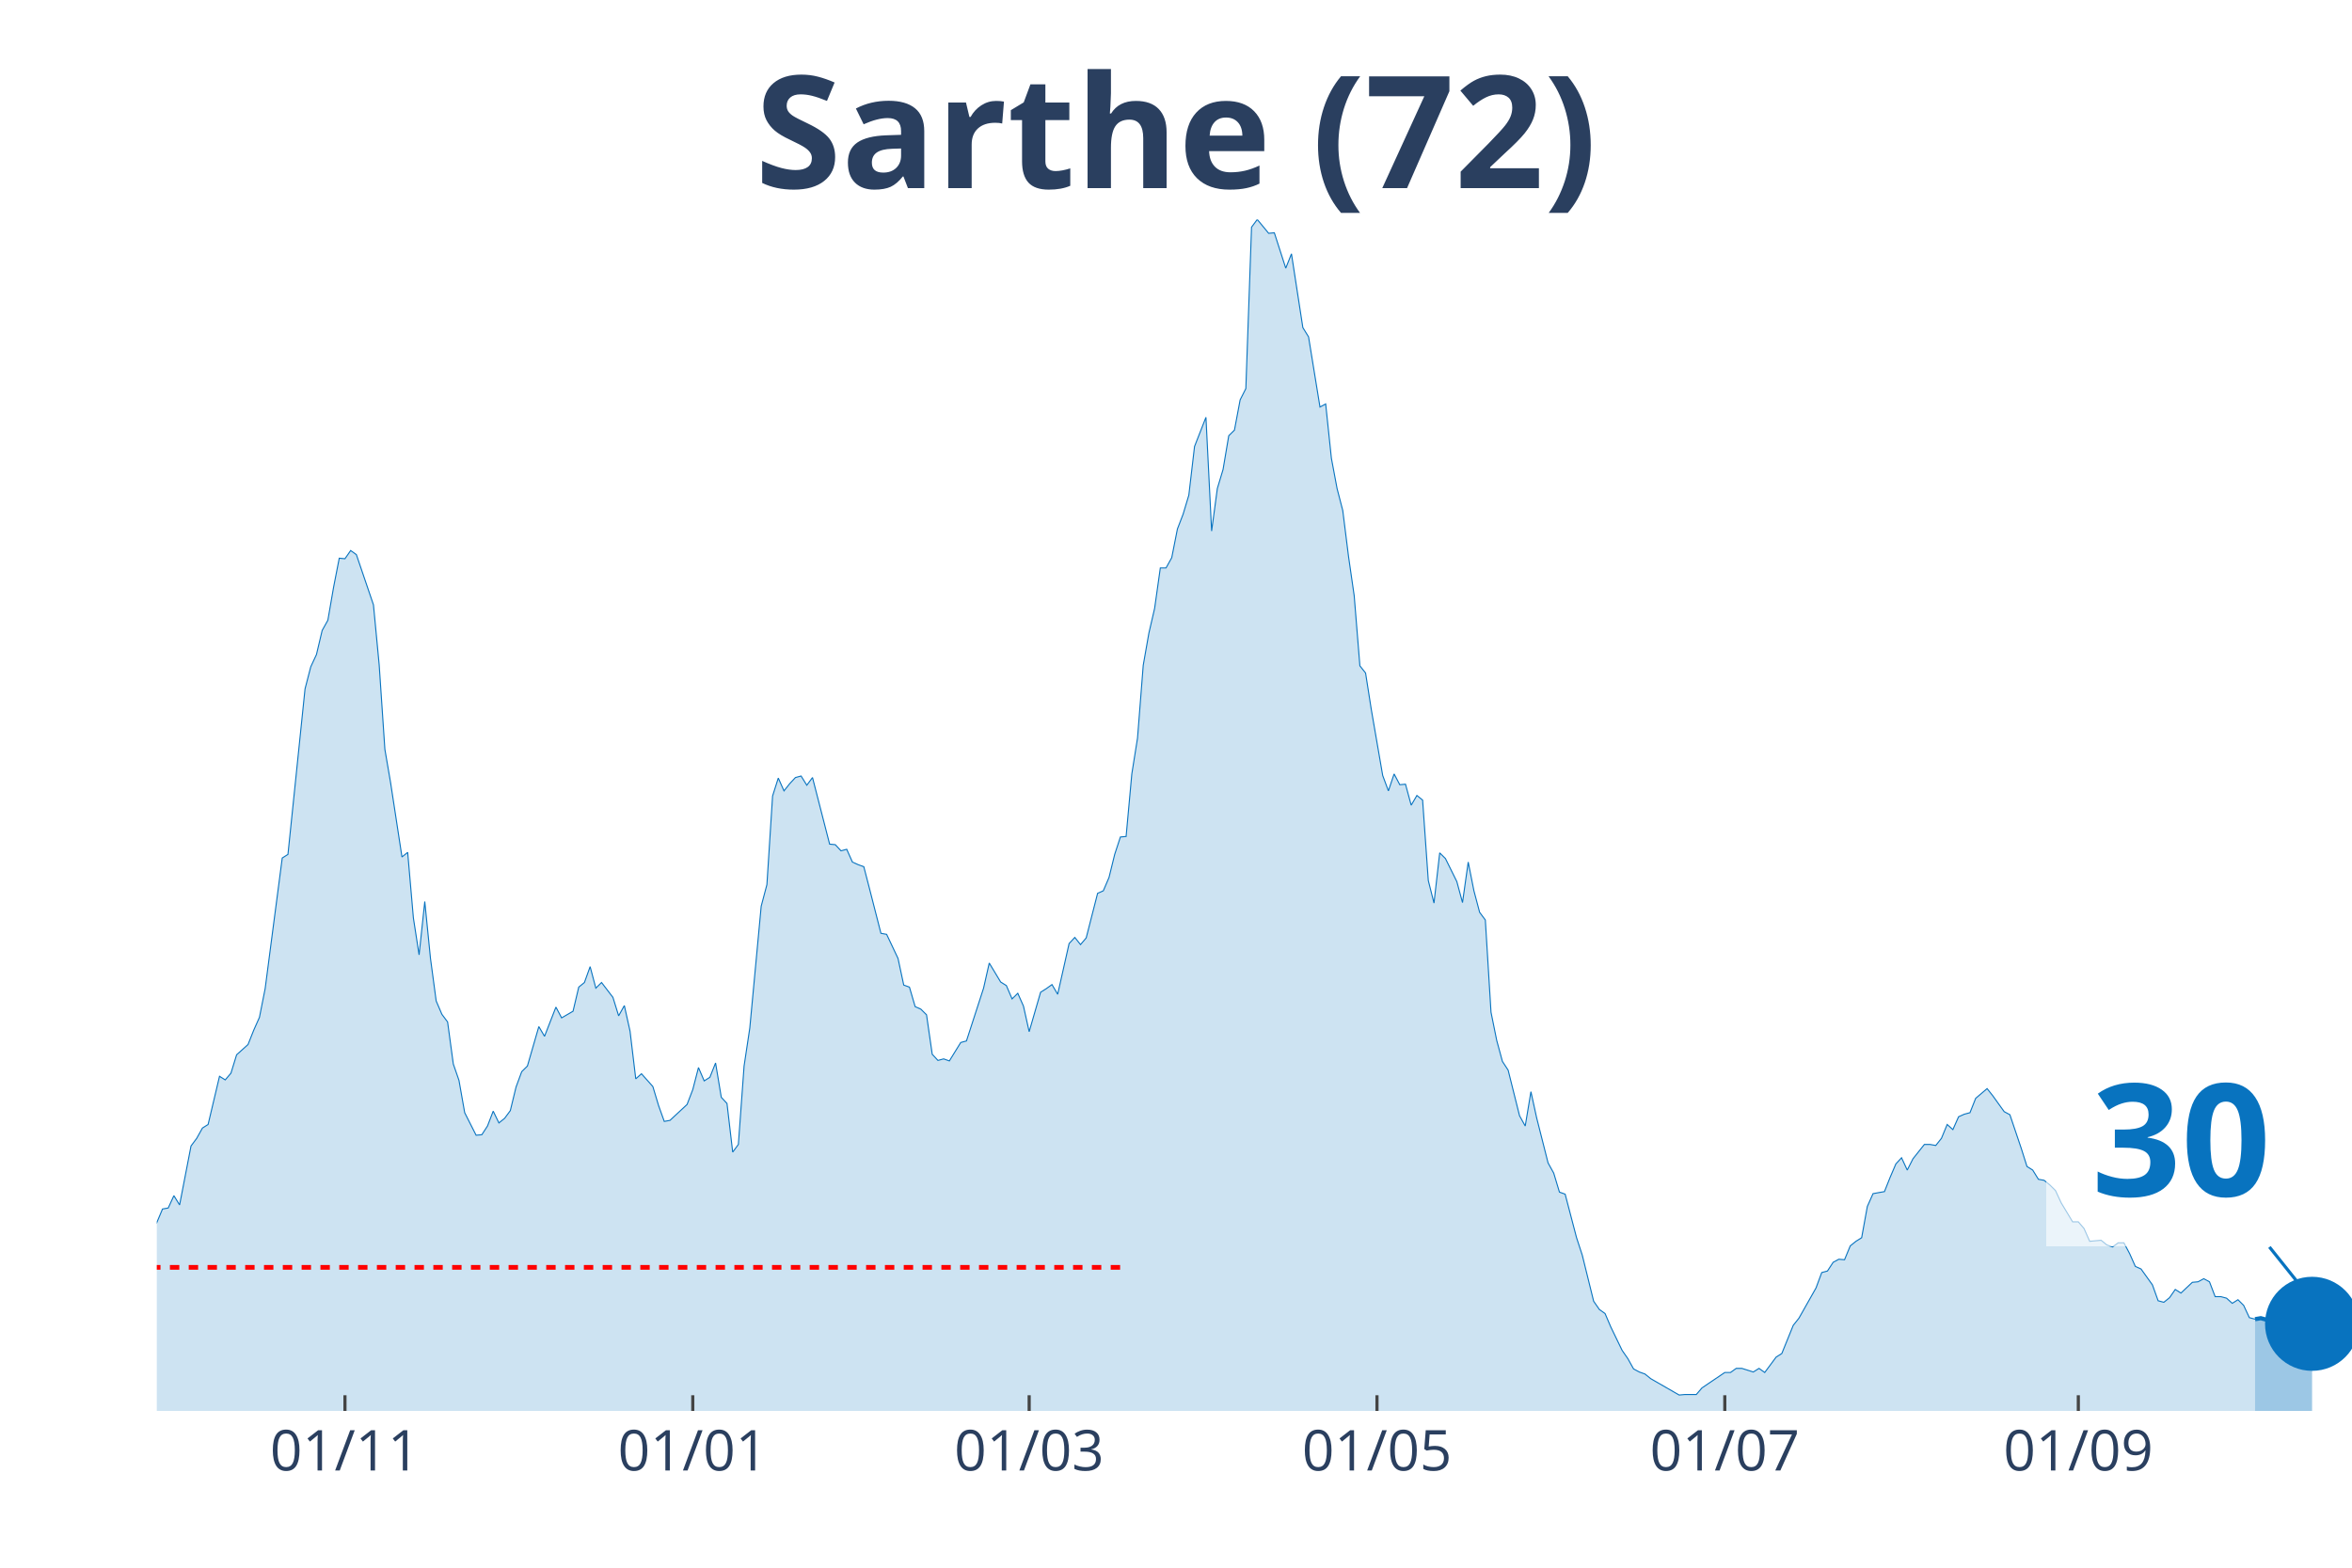
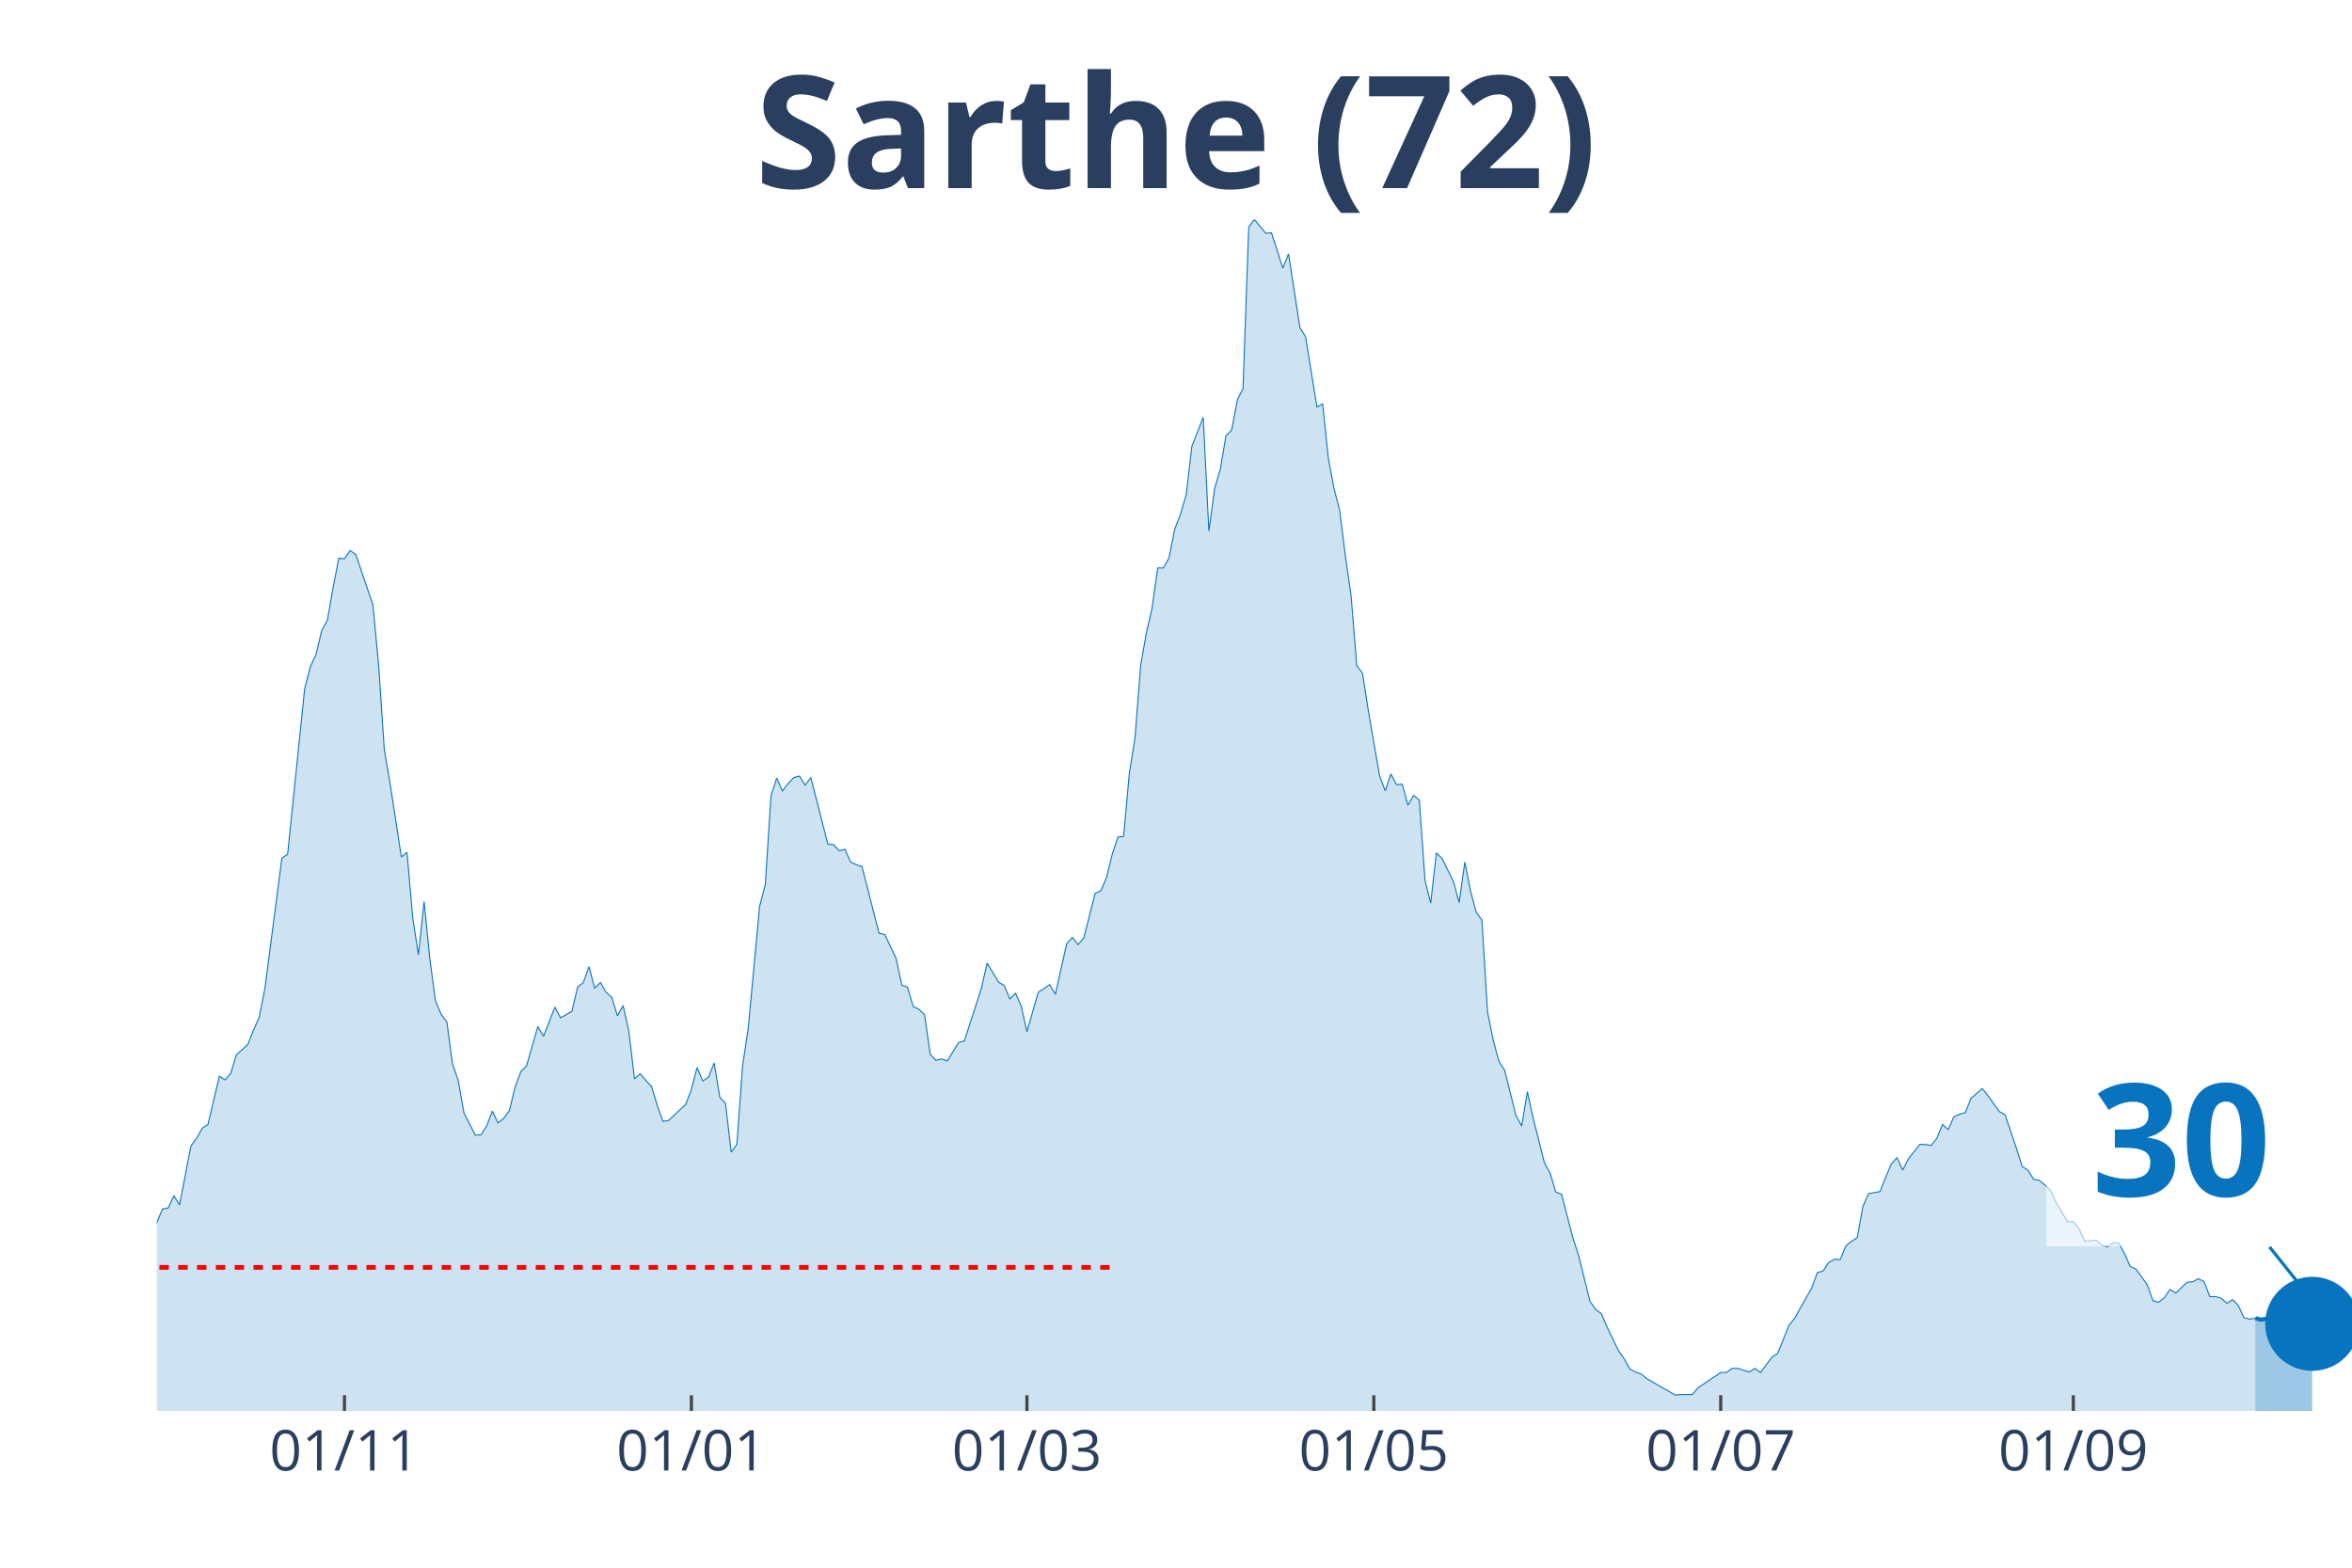
<svg xmlns="http://www.w3.org/2000/svg" class="main-svg" width="1125" height="750" style="" viewBox="0 0 750 500">
  <rect x="0" y="0" width="750" height="500" style="fill: rgb(0, 0, 0); fill-opacity: 0;" />
-   <defs id="defs-b2e1d9">
+   <defs id="defs-483803">
    <g class="clips">
-       <clipPath id="clipb2e1d9xyplot" class="plotclip">
+       <clipPath id="clip483803xyplot" class="plotclip">
        <rect width="700" height="380" />
      </clipPath>
-       <clipPath class="axesclip" id="clipb2e1d9x">
+       <clipPath class="axesclip" id="clip483803x">
        <rect x="50" y="0" width="700" height="500" />
      </clipPath>
-       <clipPath class="axesclip" id="clipb2e1d9y">
+       <clipPath class="axesclip" id="clip483803y">
        <rect x="0" y="70" width="750" height="380" />
      </clipPath>
-       <clipPath class="axesclip" id="clipb2e1d9xy">
+       <clipPath class="axesclip" id="clip483803xy">
        <rect x="50" y="70" width="700" height="380" />
      </clipPath>
    </g>
    <g class="gradients" />
  </defs>
  <g class="bglayer">
    <rect class="bg" x="50" y="70" width="700" height="380" style="fill: rgb(0, 0, 0); fill-opacity: 0; stroke-width: 0;" />
  </g>
  <g class="layer-below">
    <g class="imagelayer" />
    <g class="shapelayer" />
  </g>
  <g class="cartesianlayer">
    <g class="subplot xy">
      <g class="layer-subplot">
        <g class="shapelayer" />
        <g class="imagelayer" />
      </g>
      <g class="gridlayer">
        <g class="x">
-           <path class="xgrid crisp" transform="translate(110,0)" d="M0,70v380" style="stroke: rgb(255, 255, 255); stroke-opacity: 1; stroke-width: 1px;" />
-           <path class="xgrid crisp" transform="translate(220.91,0)" d="M0,70v380" style="stroke: rgb(255, 255, 255); stroke-opacity: 1; stroke-width: 1px;" />
-           <path class="xgrid crisp" transform="translate(328.18,0)" d="M0,70v380" style="stroke: rgb(255, 255, 255); stroke-opacity: 1; stroke-width: 1px;" />
-           <path class="xgrid crisp" transform="translate(439.09,0)" d="M0,70v380" style="stroke: rgb(255, 255, 255); stroke-opacity: 1; stroke-width: 1px;" />
-           <path class="xgrid crisp" transform="translate(550,0)" d="M0,70v380" style="stroke: rgb(255, 255, 255); stroke-opacity: 1; stroke-width: 1px;" />
-           <path class="xgrid crisp" transform="translate(662.73,0)" d="M0,70v380" style="stroke: rgb(255, 255, 255); stroke-opacity: 1; stroke-width: 1px;" />
+           <path class="xgrid crisp" transform="translate(109.84,0)" d="M0,70v380" style="stroke: rgb(255, 255, 255); stroke-opacity: 1; stroke-width: 1px;" />
+           <path class="xgrid crisp" transform="translate(220.47,0)" d="M0,70v380" style="stroke: rgb(255, 255, 255); stroke-opacity: 1; stroke-width: 1px;" />
+           <path class="xgrid crisp" transform="translate(327.46,0)" d="M0,70v380" style="stroke: rgb(255, 255, 255); stroke-opacity: 1; stroke-width: 1px;" />
+           <path class="xgrid crisp" transform="translate(438.08,0)" d="M0,70v380" style="stroke: rgb(255, 255, 255); stroke-opacity: 1; stroke-width: 1px;" />
+           <path class="xgrid crisp" transform="translate(548.7,0)" d="M0,70v380" style="stroke: rgb(255, 255, 255); stroke-opacity: 1; stroke-width: 1px;" />
+           <path class="xgrid crisp" transform="translate(661.14,0)" d="M0,70v380" style="stroke: rgb(255, 255, 255); stroke-opacity: 1; stroke-width: 1px;" />
        </g>
        <g class="y" />
      </g>
      <g class="zerolinelayer" />
      <path class="xlines-below" />
      <path class="ylines-below" />
      <g class="overlines-below" />
      <g class="xaxislayer-below" />
      <g class="yaxislayer-below" />
      <g class="overaxes-below" />
-       <g class="plot" transform="translate(50, 70)" clip-path="url('#clipb2e1d9xyplot')">
+       <g class="plot" transform="translate(50, 70)" clip-path="url('#clip483803xyplot')">
        <g class="scatterlayer mlayer">
-           <g class="trace scatter tracef6c71a" style="stroke-miterlimit: 2;">
+           <g class="trace scatter tracec25a72" style="stroke-miterlimit: 2;">
            <g class="fills">
              <g>
-                 <path class="js-fill" d="M669.09,380L-247.27,380L-247.27,374.44L-238.18,374.12L-236.36,374.93L-225.45,374.61L-223.64,375.1L-201.82,378.37L-200,378.53L-190.91,378.37L-189.09,377.06L-167.27,375.91L-165.45,375.26L-160,375.59L-158.18,374.93L-152.73,377.55L-150.91,377.55L-136.36,376.73L-134.55,375.75L-125.45,370.85L-123.64,370.52L-120,368.4L-118.18,367.09L-116.36,368.56L-114.55,365.94L-109.09,362.51L-107.27,359.73L-103.64,351.23L-101.82,350.74L-94.55,350.58L-92.73,353.85L-81.82,311.35L-80,304.82L-78.18,301.38L-76.36,310.37L-74.55,312.99L-72.73,320.02L-69.09,321.82L-67.27,328.19L-63.64,339.3L-61.82,337.51L-58.18,335.54L-56.36,340.77L-52.73,336.85L-50.91,336.69L-49.09,335.87L-47.27,337.18L-45.45,334.73L-43.64,326.72L-41.82,322.47L-40,321.32L-38.18,320.02L-36.36,320.83L-34.55,320.02L-32.73,325.57L-30.91,327.54L-29.09,327.05L-21.82,320.67L-20,316.26L-18.18,316.75L-16.36,315.77L-14.55,313.81L-12.73,315.44L-7.27,320.51L-5.45,316.09L-3.64,322.31L-1.82,324.27L1.82,315.6L3.64,315.28L5.45,311.35L7.27,314.3L10.91,295.5L12.73,293.05L14.55,289.78L16.36,288.64L20,273.27L21.82,274.42L23.64,272.29L25.45,266.41L29.09,263.14L30.91,258.56L32.73,254.48L34.55,245.32L40,203.65L41.82,202.5L47.27,149.71L49.09,142.68L50.91,138.76L52.73,131.08L54.55,127.81L56.36,117.35L58.18,108.03L60,108.2L61.82,105.58L63.64,106.89L69.09,122.91L70.91,142.03L72.73,169L74.55,179.62L78.18,203.32L80,201.85L81.82,222.77L83.64,234.54L85.45,217.54L87.27,235.68L89.09,249.25L90.91,253.5L92.73,255.95L94.55,269.35L96.36,274.58L98.18,284.88L101.82,292.07L103.64,291.91L105.45,289.13L107.27,284.39L109.09,288.15L110.91,286.68L112.73,284.22L114.55,276.71L116.36,271.8L118.18,270L121.82,257.42L123.64,260.52L127.27,251.21L129.09,254.64L132.73,252.52L134.55,244.83L136.36,243.36L138.18,238.3L140,245.16L141.82,243.36L145.45,248.1L147.27,253.99L149.09,250.72L150.91,258.89L152.73,274.09L154.55,272.46L158.18,276.54L160,282.59L161.82,287.66L163.64,287.33L169.09,282.26L170.91,277.52L172.73,270.49L174.55,274.74L176.36,273.6L178.18,269.02L180,279.97L181.82,281.94L183.64,297.46L185.45,295.01L187.27,270L189.09,257.91L192.73,219.01L194.55,212.15L196.36,183.87L198.18,178.15L200,182.24L201.82,179.95L203.64,177.99L205.45,177.5L207.27,180.44L209.09,177.99L214.55,199.23L216.36,199.4L218.18,201.36L220,200.87L221.82,204.95L223.64,205.77L225.45,206.43L227.27,213.45L230.91,227.67L232.73,228L236.36,235.68L238.18,244.18L240,244.83L241.82,251.05L243.64,251.86L245.45,253.66L247.27,266.25L249.09,268.21L250.91,267.72L252.73,268.37L256.36,262.49L258.18,262L263.64,245.16L265.45,237.15L269.09,243.2L270.91,244.34L272.73,248.59L274.55,246.8L276.36,250.88L278.18,259.05L281.82,246.47L283.64,245.32L285.45,244.02L287.27,247.12L290.91,230.94L292.73,228.98L294.55,231.27L296.36,229.14L300,214.92L301.82,214.11L303.64,209.86L305.45,202.5L307.27,196.95L309.09,196.78L310.91,176.84L312.73,165.4L314.55,142.19L316.36,131.9L318.18,124.05L320,111.14L321.82,111.14L323.64,107.87L325.45,98.72L327.27,93.98L329.09,87.93L330.91,72.4L334.55,63.09L336.36,99.37L338.18,85.81L340,79.76L341.82,68.97L343.64,67.17L345.45,57.53L347.27,53.94L349.09,2.45L350.91,0L354.55,4.41L356.36,4.25L360,15.53L361.82,10.95L365.45,34.49L367.27,37.43L370.91,59.82L372.73,58.84L374.55,76.16L376.36,85.81L378.18,92.83L380,107.38L381.82,119.97L383.64,142.36L385.45,144.65L387.27,156.25L390.91,177.33L392.73,182.24L394.55,176.84L396.36,180.28L398.18,180.11L400,186.81L401.82,183.71L403.64,185.18L405.45,210.84L407.27,218.03L409.09,202.01L410.91,203.81L414.55,211.17L416.36,217.87L418.18,204.95L420,214.11L421.82,220.97L423.64,223.42L425.45,252.84L427.27,261.83L429.09,268.53L430.91,271.31L434.55,285.86L436.36,289.13L438.18,278.18L440,286.51L443.64,300.89L445.45,304.16L447.27,310.21L449.09,310.86L452.73,324.76L454.55,330.31L458.18,345.02L460,347.64L461.82,348.95L463.64,353.2L467.27,360.71L469.09,363.33L470.91,366.6L472.73,367.58L474.55,368.23L476.36,369.7L485.45,374.93L487.27,374.77L490.91,374.77L492.73,372.65L500,367.74L501.82,367.74L503.64,366.43L505.45,366.43L509.09,367.58L510.91,366.43L512.73,367.74L514.55,365.29L516.36,362.84L518.18,361.69L521.82,352.71L523.64,350.42L529.09,340.77L530.91,335.87L532.73,335.38L534.55,332.6L536.36,331.62L538.18,331.78L540,327.37L541.82,325.9L543.64,324.76L545.45,314.79L547.27,310.7L549.09,310.37L550.91,310.05L552.73,305.47L554.55,301.22L556.36,299.26L558.18,303.18L560,299.59L563.64,295.01L565.45,295.01L567.27,295.34L569.09,293.05L570.91,288.64L572.73,290.27L574.55,286.18L576.36,285.37L578.18,284.88L580,280.3L583.64,277.2L585.45,279.48L589.09,284.55L590.91,285.53L594.55,296.32L596.36,302.04L598.18,303.18L600,306.12L601.82,306.45L603.64,307.92L605.45,309.72L607.27,313.64L610.91,319.69L612.73,319.69L614.55,321.82L616.36,325.9L620,325.57L621.82,327.05L623.64,327.7L625.45,326.39L627.27,326.39L629.09,329.82L630.91,333.91L632.73,334.73L636.36,339.79L638.18,344.86L640,345.35L641.82,343.88L643.64,341.26L645.45,342.41L649.09,338.98L650.91,338.81L652.73,337.83L654.55,338.81L656.36,343.55L658.18,343.55L660,344.04L661.82,345.68L663.64,344.53L665.45,346.33L667.27,350.25L669.09,350.74" style="fill: rgb(8, 115, 191); fill-opacity: 0.2; stroke-width: 0;" />
+                 <path class="js-fill" d="M669.17,380L-246.63,380L-246.63,374.44L-237.56,374.12L-235.75,374.93L-224.87,374.61L-223.06,375.1L-201.3,378.37L-199.48,378.53L-190.41,378.37L-188.6,377.06L-166.84,375.91L-165.03,375.26L-146.89,377.55L-145.08,378.53L-139.64,377.55L-137.82,376.73L-134.2,375.75L-132.38,374.44L-128.76,371.83L-126.94,369.87L-123.32,370.52L-121.5,370.19L-117.88,367.09L-116.06,368.56L-110.62,363.82L-108.81,362.51L-101.55,350.74L-99.74,350.25L-94.3,350.58L-92.49,353.85L-81.61,311.35L-79.79,304.82L-77.98,301.38L-76.17,310.37L-74.35,312.99L-72.54,320.02L-68.91,321.82L-67.1,328.19L-63.47,339.3L-61.66,337.51L-58.03,335.54L-56.22,340.77L-52.59,336.85L-50.78,336.69L-48.96,335.87L-47.15,337.18L-45.34,334.73L-43.52,326.72L-41.71,322.47L-39.9,321.32L-38.08,320.02L-36.27,320.83L-34.46,320.02L-32.64,325.57L-30.83,327.54L-29.02,327.05L-21.76,320.67L-19.95,316.26L-18.13,316.75L-16.32,315.77L-14.51,313.81L-12.69,315.44L-7.25,320.51L-5.44,316.09L-3.63,322.31L-1.81,324.27L1.81,315.6L3.63,315.28L5.44,311.35L7.25,314.3L10.88,295.5L12.69,293.05L14.51,289.78L16.32,288.64L19.95,273.27L21.76,274.42L23.58,272.29L25.39,266.41L29.02,263.14L30.83,258.56L32.64,254.48L34.46,245.32L39.9,203.65L41.71,202.5L47.15,149.71L48.96,142.68L50.78,138.76L52.59,131.08L54.4,127.81L56.22,117.35L58.03,108.03L59.84,108.2L61.66,105.58L63.47,106.89L68.91,122.91L70.73,142.03L72.54,169L74.35,179.62L77.98,203.32L79.79,201.85L81.61,222.77L83.42,234.54L85.23,217.54L87.05,235.68L88.86,249.25L90.67,253.5L92.49,255.95L94.3,269.35L96.11,274.58L97.93,284.88L101.55,292.07L103.37,291.91L105.18,289.13L106.99,284.39L108.81,288.15L110.62,286.68L112.44,284.22L114.25,276.71L116.06,271.8L117.88,270L121.5,257.42L123.32,260.52L126.94,251.21L128.76,254.64L132.38,252.52L134.2,244.83L136.01,243.36L137.82,238.3L139.64,245.16L141.45,243.36L143.26,246.47L145.08,248.1L146.89,253.99L148.7,250.72L150.52,258.89L152.33,274.09L154.15,272.46L155.96,274.58L157.77,276.54L159.59,282.59L161.4,287.66L163.21,287.33L168.65,282.26L170.47,277.52L172.28,270.49L174.09,274.74L175.91,273.6L177.72,269.02L179.53,279.97L181.35,281.94L183.16,297.46L184.97,295.01L186.79,270L188.6,257.91L192.23,219.01L194.04,212.15L195.85,183.87L197.67,178.15L199.48,182.24L201.3,179.95L203.11,177.99L204.92,177.5L206.74,180.44L208.55,177.99L213.99,199.23L215.8,199.4L217.62,201.36L219.43,200.87L221.24,204.95L223.06,205.77L224.87,206.43L226.68,213.45L230.31,227.67L232.12,228L235.75,235.68L237.56,244.18L239.38,244.83L241.19,251.05L243.01,251.86L244.82,253.66L246.63,266.25L248.45,268.21L250.26,267.72L252.07,268.37L255.7,262.49L257.51,262L262.95,245.16L264.77,237.15L268.39,243.2L270.21,244.34L272.02,248.59L273.83,246.8L275.65,250.88L277.46,259.05L281.09,246.47L282.9,245.32L284.72,244.02L286.53,247.12L290.16,230.94L291.97,228.98L293.78,231.27L295.6,229.14L299.22,214.92L301.04,214.11L302.85,209.86L304.66,202.5L306.48,196.95L308.29,196.78L310.1,176.84L311.92,165.4L313.73,142.19L315.54,131.9L317.36,124.05L319.17,111.14L320.98,111.14L322.8,107.87L324.61,98.72L326.42,93.98L328.24,87.93L330.05,72.4L333.68,63.09L335.49,99.37L337.31,85.81L339.12,79.76L340.93,68.97L342.75,67.17L344.56,57.53L346.37,53.94L348.19,2.45L350,0L353.63,4.41L355.44,4.25L359.07,15.53L360.88,10.95L364.51,34.49L366.32,37.43L369.95,59.82L371.76,58.84L373.58,76.16L375.39,85.81L377.2,92.83L379.02,107.38L380.83,119.97L382.64,142.36L384.46,144.65L386.27,156.25L389.9,177.33L391.71,182.24L393.52,176.84L395.34,180.28L397.15,180.11L398.96,186.81L400.78,183.71L402.59,185.18L404.4,210.84L406.22,218.03L408.03,202.01L409.84,203.81L413.47,211.17L415.28,217.87L417.1,204.95L418.91,214.11L420.73,220.97L422.54,223.42L424.35,252.84L426.17,261.83L427.98,268.53L429.79,271.31L433.42,285.86L435.23,289.13L437.05,278.18L438.86,286.51L442.49,300.89L444.3,304.16L446.11,310.21L447.93,310.86L451.55,324.76L453.37,330.31L456.99,345.02L458.81,347.64L460.62,348.95L462.44,353.2L466.06,360.71L467.88,363.33L469.69,366.6L471.5,367.58L473.32,368.23L475.13,369.7L484.2,374.93L486.01,374.77L489.64,374.77L491.45,372.65L498.7,367.74L500.52,367.74L502.33,366.43L504.15,366.43L507.77,367.58L509.59,366.43L511.4,367.74L513.21,365.29L515.03,362.84L516.84,361.69L520.47,352.71L522.28,350.42L527.72,340.77L529.53,335.87L531.35,335.38L533.16,332.6L534.97,331.62L536.79,331.78L538.6,327.37L540.41,325.9L542.23,324.76L544.04,314.79L545.85,310.7L547.67,310.37L549.48,310.05L551.3,305.47L553.11,301.22L554.92,299.26L556.74,303.18L558.55,299.59L562.18,295.01L563.99,295.01L565.8,295.34L567.62,293.05L569.43,288.64L571.24,290.27L573.06,286.18L574.87,285.37L576.68,284.88L578.5,280.3L582.12,277.2L583.94,279.48L587.56,284.55L589.38,285.53L593.01,296.32L594.82,302.04L596.63,303.18L598.45,306.12L600.26,306.45L602.07,307.92L603.89,309.72L605.7,313.64L609.33,319.69L611.14,319.69L612.95,321.82L614.77,325.9L618.39,325.57L620.21,327.05L622.02,327.7L623.83,326.39L625.65,326.39L627.46,329.82L629.27,333.91L631.09,334.73L634.72,339.79L636.53,344.86L638.34,345.35L640.16,343.88L641.97,341.26L643.78,342.41L647.41,338.98L649.22,338.81L651.04,337.83L652.85,338.81L654.66,343.55L656.48,343.55L658.29,344.04L660.1,345.68L661.92,344.53L663.73,346.33L665.54,350.25L667.36,350.74L669.17,350.42" style="fill: rgb(8, 115, 191); fill-opacity: 0.2; stroke-width: 0;" />
              </g>
            </g>
            <g class="errorbars" />
            <g class="lines">
-               <path class="js-line" d="M-247.27,374.44L-238.18,374.12L-236.36,374.93L-225.45,374.61L-223.64,375.1L-201.82,378.37L-200,378.53L-190.91,378.37L-189.09,377.06L-167.27,375.91L-165.45,375.26L-160,375.59L-158.18,374.93L-152.73,377.55L-150.91,377.55L-136.36,376.73L-134.55,375.75L-125.45,370.85L-123.64,370.52L-120,368.4L-118.18,367.09L-116.36,368.56L-114.55,365.94L-109.09,362.51L-107.27,359.73L-103.64,351.23L-101.82,350.74L-94.55,350.58L-92.73,353.85L-81.82,311.35L-80,304.82L-78.18,301.38L-76.36,310.37L-74.55,312.99L-72.73,320.02L-69.09,321.82L-67.27,328.19L-63.64,339.3L-61.82,337.51L-58.18,335.54L-56.36,340.77L-52.73,336.85L-50.91,336.69L-49.09,335.87L-47.27,337.18L-45.45,334.73L-43.64,326.72L-41.82,322.47L-40,321.32L-38.18,320.02L-36.36,320.83L-34.55,320.02L-32.73,325.57L-30.91,327.54L-29.09,327.05L-21.82,320.67L-20,316.26L-18.18,316.75L-16.36,315.77L-14.55,313.81L-12.73,315.44L-7.27,320.51L-5.45,316.09L-3.64,322.31L-1.82,324.27L1.82,315.6L3.64,315.28L5.45,311.35L7.27,314.3L10.91,295.5L12.73,293.05L14.55,289.78L16.36,288.64L20,273.27L21.82,274.42L23.64,272.29L25.45,266.41L29.09,263.14L30.91,258.56L32.73,254.48L34.55,245.32L40,203.65L41.82,202.5L47.27,149.71L49.09,142.68L50.91,138.76L52.73,131.08L54.55,127.81L56.36,117.35L58.18,108.03L60,108.2L61.82,105.58L63.64,106.89L69.09,122.91L70.91,142.03L72.73,169L74.55,179.62L78.18,203.32L80,201.85L81.82,222.77L83.64,234.54L85.45,217.54L87.27,235.68L89.09,249.25L90.91,253.5L92.73,255.95L94.55,269.35L96.36,274.58L98.18,284.88L101.82,292.07L103.64,291.91L105.45,289.13L107.27,284.39L109.09,288.15L110.91,286.68L112.73,284.22L114.55,276.71L116.36,271.8L118.18,270L121.82,257.42L123.64,260.52L127.27,251.21L129.09,254.64L132.73,252.52L134.55,244.83L136.36,243.36L138.18,238.3L140,245.16L141.82,243.36L145.45,248.1L147.27,253.99L149.09,250.72L150.91,258.89L152.73,274.09L154.55,272.46L158.18,276.54L160,282.59L161.82,287.66L163.64,287.33L169.09,282.26L170.91,277.52L172.73,270.49L174.55,274.74L176.36,273.6L178.18,269.02L180,279.97L181.82,281.94L183.64,297.46L185.45,295.01L187.27,270L189.09,257.91L192.73,219.01L194.55,212.15L196.36,183.87L198.18,178.15L200,182.24L201.82,179.95L203.64,177.99L205.45,177.5L207.27,180.44L209.09,177.99L214.55,199.23L216.36,199.4L218.18,201.36L220,200.87L221.82,204.95L223.64,205.77L225.45,206.43L227.27,213.45L230.91,227.67L232.73,228L236.36,235.68L238.18,244.18L240,244.83L241.82,251.05L243.64,251.86L245.45,253.66L247.27,266.25L249.09,268.21L250.91,267.72L252.73,268.37L256.36,262.49L258.18,262L263.64,245.16L265.45,237.15L269.09,243.2L270.91,244.34L272.73,248.59L274.55,246.8L276.36,250.88L278.18,259.05L281.82,246.47L283.64,245.32L285.45,244.02L287.27,247.12L290.91,230.94L292.73,228.98L294.55,231.27L296.36,229.14L300,214.92L301.82,214.11L303.64,209.86L305.45,202.5L307.27,196.95L309.09,196.78L310.91,176.84L312.73,165.4L314.55,142.19L316.36,131.9L318.18,124.05L320,111.14L321.82,111.14L323.64,107.87L325.45,98.72L327.27,93.98L329.09,87.93L330.91,72.4L334.55,63.09L336.36,99.37L338.18,85.81L340,79.76L341.82,68.97L343.64,67.17L345.45,57.53L347.27,53.94L349.09,2.45L350.91,0L354.55,4.41L356.36,4.25L360,15.53L361.82,10.95L365.45,34.49L367.27,37.43L370.91,59.82L372.73,58.84L374.55,76.16L376.36,85.81L378.18,92.83L380,107.38L381.82,119.97L383.64,142.36L385.45,144.65L387.27,156.25L390.91,177.33L392.73,182.24L394.55,176.84L396.36,180.28L398.18,180.11L400,186.81L401.82,183.71L403.64,185.18L405.45,210.84L407.27,218.03L409.09,202.01L410.91,203.81L414.55,211.17L416.36,217.87L418.18,204.95L420,214.11L421.82,220.97L423.64,223.42L425.45,252.84L427.27,261.83L429.09,268.53L430.91,271.31L434.55,285.86L436.36,289.13L438.18,278.18L440,286.51L443.64,300.89L445.45,304.16L447.27,310.21L449.09,310.86L452.73,324.76L454.55,330.31L458.18,345.02L460,347.64L461.82,348.95L463.64,353.2L467.27,360.71L469.09,363.33L470.91,366.6L472.73,367.58L474.55,368.23L476.36,369.7L485.45,374.93L487.27,374.77L490.91,374.77L492.73,372.65L500,367.74L501.82,367.74L503.64,366.43L505.45,366.43L509.09,367.58L510.91,366.43L512.73,367.74L514.55,365.29L516.36,362.84L518.18,361.69L521.82,352.71L523.64,350.42L529.09,340.77L530.91,335.87L532.73,335.38L534.55,332.6L536.36,331.62L538.18,331.78L540,327.37L541.82,325.9L543.64,324.76L545.45,314.79L547.27,310.7L549.09,310.37L550.91,310.05L552.73,305.47L554.55,301.22L556.36,299.26L558.18,303.18L560,299.59L563.64,295.01L565.45,295.01L567.27,295.34L569.09,293.05L570.91,288.64L572.73,290.27L574.55,286.18L576.36,285.37L578.18,284.88L580,280.3L583.64,277.2L585.45,279.48L589.09,284.55L590.91,285.53L594.55,296.32L596.36,302.04L598.18,303.18L600,306.12L601.82,306.45L603.64,307.92L605.45,309.72L607.27,313.64L610.91,319.69L612.73,319.69L614.55,321.82L616.36,325.9L620,325.57L621.82,327.05L623.64,327.7L625.45,326.39L627.27,326.39L629.09,329.82L630.91,333.91L632.73,334.73L636.36,339.79L638.18,344.86L640,345.35L641.82,343.88L643.64,341.26L645.45,342.41L649.09,338.98L650.91,338.81L652.73,337.83L654.55,338.81L656.36,343.55L658.18,343.55L660,344.04L661.82,345.68L663.64,344.53L665.45,346.33L667.27,350.25L669.09,350.74" style="vector-effect: non-scaling-stroke; fill: none; stroke: rgb(8, 115, 191); stroke-opacity: 1; stroke-width: 0.5px; opacity: 1;" />
+               <path class="js-line" d="M-246.63,374.44L-237.56,374.12L-235.75,374.93L-224.87,374.61L-223.06,375.1L-201.3,378.37L-199.48,378.53L-190.41,378.37L-188.6,377.06L-166.84,375.91L-165.03,375.26L-146.89,377.55L-145.08,378.53L-139.64,377.55L-137.82,376.73L-134.2,375.75L-132.38,374.44L-128.76,371.83L-126.94,369.87L-123.32,370.52L-121.5,370.19L-117.88,367.09L-116.06,368.56L-110.62,363.82L-108.81,362.51L-101.55,350.74L-99.74,350.25L-94.3,350.58L-92.49,353.85L-81.61,311.35L-79.79,304.82L-77.98,301.38L-76.17,310.37L-74.35,312.99L-72.54,320.02L-68.91,321.82L-67.1,328.19L-63.47,339.3L-61.66,337.51L-58.03,335.54L-56.22,340.77L-52.59,336.85L-50.78,336.69L-48.96,335.87L-47.15,337.18L-45.34,334.73L-43.52,326.72L-41.71,322.47L-39.9,321.32L-38.08,320.02L-36.27,320.83L-34.46,320.02L-32.64,325.57L-30.83,327.54L-29.02,327.05L-21.76,320.67L-19.95,316.26L-18.13,316.75L-16.32,315.77L-14.51,313.81L-12.69,315.44L-7.25,320.51L-5.44,316.09L-3.63,322.31L-1.81,324.27L1.81,315.6L3.63,315.28L5.44,311.35L7.25,314.3L10.88,295.5L12.69,293.05L14.51,289.78L16.32,288.64L19.95,273.27L21.76,274.42L23.58,272.29L25.39,266.41L29.02,263.14L30.83,258.56L32.64,254.48L34.46,245.32L39.9,203.65L41.71,202.5L47.15,149.71L48.96,142.68L50.78,138.76L52.59,131.08L54.4,127.81L56.22,117.35L58.03,108.03L59.84,108.2L61.66,105.58L63.47,106.89L68.91,122.91L70.73,142.03L72.54,169L74.35,179.62L77.98,203.32L79.79,201.85L81.61,222.77L83.42,234.54L85.23,217.54L87.05,235.68L88.86,249.25L90.67,253.5L92.49,255.95L94.3,269.35L96.11,274.58L97.93,284.88L101.55,292.07L103.37,291.91L105.18,289.13L106.99,284.39L108.81,288.15L110.62,286.68L112.44,284.22L114.25,276.71L116.06,271.8L117.88,270L121.5,257.42L123.32,260.52L126.94,251.21L128.76,254.64L132.38,252.52L134.2,244.83L136.01,243.36L137.82,238.3L139.64,245.16L141.45,243.36L143.26,246.47L145.08,248.1L146.89,253.99L148.7,250.72L150.52,258.89L152.33,274.09L154.15,272.46L155.96,274.58L157.77,276.54L159.59,282.59L161.4,287.66L163.21,287.33L168.65,282.26L170.47,277.52L172.28,270.49L174.09,274.74L175.91,273.6L177.72,269.02L179.53,279.97L181.35,281.94L183.16,297.46L184.97,295.01L186.79,270L188.6,257.91L192.23,219.01L194.04,212.15L195.85,183.87L197.67,178.15L199.48,182.24L201.3,179.95L203.11,177.99L204.92,177.5L206.74,180.44L208.55,177.99L213.99,199.23L215.8,199.4L217.62,201.36L219.43,200.87L221.24,204.95L223.06,205.77L224.87,206.43L226.68,213.45L230.31,227.67L232.12,228L235.75,235.68L237.56,244.18L239.38,244.83L241.19,251.05L243.01,251.86L244.82,253.66L246.63,266.25L248.45,268.21L250.26,267.72L252.07,268.37L255.7,262.49L257.51,262L262.95,245.16L264.77,237.15L268.39,243.2L270.21,244.34L272.02,248.59L273.83,246.8L275.65,250.88L277.46,259.05L281.09,246.47L282.9,245.32L284.72,244.02L286.53,247.12L290.16,230.94L291.97,228.98L293.78,231.27L295.6,229.14L299.22,214.92L301.04,214.11L302.85,209.86L304.66,202.5L306.48,196.95L308.29,196.78L310.1,176.84L311.92,165.4L313.73,142.19L315.54,131.9L317.36,124.05L319.17,111.14L320.98,111.14L322.8,107.87L324.61,98.72L326.42,93.98L328.24,87.93L330.05,72.4L333.68,63.09L335.49,99.37L337.31,85.81L339.12,79.76L340.93,68.97L342.75,67.17L344.56,57.53L346.37,53.94L348.19,2.45L350,0L353.63,4.41L355.44,4.25L359.07,15.53L360.88,10.95L364.51,34.49L366.32,37.43L369.95,59.82L371.76,58.84L373.58,76.16L375.39,85.81L377.2,92.83L379.02,107.38L380.83,119.97L382.64,142.36L384.46,144.65L386.27,156.25L389.9,177.33L391.71,182.24L393.52,176.84L395.34,180.28L397.15,180.11L398.96,186.81L400.78,183.71L402.59,185.18L404.4,210.84L406.22,218.03L408.03,202.01L409.84,203.81L413.47,211.17L415.28,217.87L417.1,204.95L418.91,214.11L420.73,220.97L422.54,223.42L424.35,252.84L426.17,261.83L427.98,268.53L429.79,271.31L433.42,285.86L435.23,289.13L437.05,278.18L438.86,286.51L442.49,300.89L444.3,304.16L446.11,310.21L447.93,310.86L451.55,324.76L453.37,330.31L456.99,345.02L458.81,347.64L460.62,348.95L462.44,353.2L466.06,360.71L467.88,363.33L469.69,366.6L471.5,367.58L473.32,368.23L475.13,369.7L484.2,374.93L486.01,374.77L489.64,374.77L491.45,372.65L498.7,367.74L500.52,367.74L502.33,366.43L504.15,366.43L507.77,367.58L509.59,366.43L511.4,367.74L513.21,365.29L515.03,362.84L516.84,361.69L520.47,352.71L522.28,350.42L527.72,340.77L529.53,335.87L531.35,335.38L533.16,332.6L534.97,331.62L536.79,331.78L538.6,327.37L540.41,325.9L542.23,324.76L544.04,314.79L545.85,310.7L547.67,310.37L549.48,310.05L551.3,305.47L553.11,301.22L554.92,299.26L556.74,303.18L558.55,299.59L562.18,295.01L563.99,295.01L565.8,295.34L567.62,293.05L569.43,288.64L571.24,290.27L573.06,286.18L574.87,285.37L576.68,284.88L578.5,280.3L582.12,277.2L583.94,279.48L587.56,284.55L589.38,285.53L593.01,296.32L594.82,302.04L596.63,303.18L598.45,306.12L600.26,306.45L602.07,307.92L603.89,309.72L605.7,313.64L609.33,319.69L611.14,319.69L612.95,321.82L614.77,325.9L618.39,325.57L620.21,327.05L622.02,327.7L623.83,326.39L625.65,326.39L627.46,329.82L629.27,333.91L631.09,334.73L634.72,339.79L636.53,344.86L638.34,345.35L640.16,343.88L641.97,341.26L643.78,342.41L647.41,338.98L649.22,338.81L651.04,337.83L652.85,338.81L654.66,343.55L656.48,343.55L658.29,344.04L660.1,345.68L661.92,344.53L663.73,346.33L665.54,350.25L667.36,350.74L669.17,350.42" style="vector-effect: non-scaling-stroke; fill: none; stroke: rgb(8, 115, 191); stroke-opacity: 1; stroke-width: 0.5px; opacity: 1;" />
            </g>
            <g class="points" />
            <g class="text" />
          </g>
-           <g class="trace scatter tracea50122" style="stroke-miterlimit: 2;">
+           <g class="trace scatter trace27991f" style="stroke-miterlimit: 2;">
            <g class="fills">
              <g>
-                 <path class="js-fill" d="M687.27,380L669.09,380L669.09,350.74L670.91,350.42L672.73,350.91L674.55,350.58L676.36,351.07L680,349.44L681.82,349.6L683.64,352.22L685.45,352.05L687.27,352.22" style="fill: rgb(8, 115, 191); fill-opacity: 0.4; stroke-width: 0;" />
+                 <path class="js-fill" d="M687.31,380L669.17,380L669.17,350.42L670.98,350.91L672.8,350.58L674.61,351.07L676.42,350.25L678.24,349.44L680.05,349.6L681.87,352.22L683.68,352.05L687.31,352.22" style="fill: rgb(8, 115, 191); fill-opacity: 0.4; stroke-width: 0;" />
              </g>
            </g>
            <g class="errorbars" />
            <g class="lines">
-               <path class="js-line" d="M669.09,350.74L670.91,350.42L672.73,350.91L674.55,350.58L676.36,351.07L680,349.44L681.82,349.6L683.64,352.22L685.45,352.05L687.27,352.22" style="vector-effect: non-scaling-stroke; fill: none; stroke: rgb(8, 115, 191); stroke-opacity: 1; stroke-width: 2px; opacity: 1;" />
+               <path class="js-line" d="M669.17,350.42L670.98,350.91L672.8,350.58L674.61,351.07L676.42,350.25L678.24,349.44L680.05,349.6L681.87,352.22L683.68,352.05L687.31,352.22" style="vector-effect: non-scaling-stroke; fill: none; stroke: rgb(8, 115, 191); stroke-opacity: 1; stroke-width: 2px; opacity: 1;" />
            </g>
            <g class="points" />
            <g class="text" />
          </g>
-           <g class="trace scatter trace63577b" style="stroke-miterlimit: 2; opacity: 1;">
+           <g class="trace scatter tracef0fb21" style="stroke-miterlimit: 2; opacity: 1;">
            <g class="fills" />
            <g class="errorbars" />
            <g class="lines" />
            <g class="points">
-               <path class="point" transform="translate(687.27,352.22)" d="M15,0A15,15 0 1,1 0,-15A15,15 0 0,1 15,0Z" style="opacity: 1; stroke-width: 0px; fill: rgb(8, 115, 191); fill-opacity: 1;" />
+               <path class="point" transform="translate(687.31,352.22)" d="M15,0A15,15 0 1,1 0,-15A15,15 0 0,1 15,0Z" style="opacity: 1; stroke-width: 0px; fill: rgb(8, 115, 191); fill-opacity: 1;" />
            </g>
            <g class="text" />
          </g>
        </g>
      </g>
      <g class="overplot" />
      <path class="xlines-above crisp" style="fill: none; stroke-width: 1px; stroke: rgb(0, 0, 0); stroke-opacity: 0;" d="" />
      <path class="ylines-above crisp" style="fill: none;" d="M0,0" />
      <g class="overlines-above" />
      <g class="xaxislayer-above">
-         <path class="xtick ticks crisp" d="M0,450v-5" transform="translate(110,0)" style="stroke: rgb(68, 68, 68); stroke-opacity: 1; stroke-width: 1px;" />
-         <path class="xtick ticks crisp" d="M0,450v-5" transform="translate(220.91,0)" style="stroke: rgb(68, 68, 68); stroke-opacity: 1; stroke-width: 1px;" />
-         <path class="xtick ticks crisp" d="M0,450v-5" transform="translate(328.18,0)" style="stroke: rgb(68, 68, 68); stroke-opacity: 1; stroke-width: 1px;" />
-         <path class="xtick ticks crisp" d="M0,450v-5" transform="translate(439.09,0)" style="stroke: rgb(68, 68, 68); stroke-opacity: 1; stroke-width: 1px;" />
-         <path class="xtick ticks crisp" d="M0,450v-5" transform="translate(550,0)" style="stroke: rgb(68, 68, 68); stroke-opacity: 1; stroke-width: 1px;" />
-         <path class="xtick ticks crisp" d="M0,450v-5" transform="translate(662.73,0)" style="stroke: rgb(68, 68, 68); stroke-opacity: 1; stroke-width: 1px;" />
+         <path class="xtick ticks crisp" d="M0,450v-5" transform="translate(109.84,0)" style="stroke: rgb(68, 68, 68); stroke-opacity: 1; stroke-width: 1px;" />
+         <path class="xtick ticks crisp" d="M0,450v-5" transform="translate(220.47,0)" style="stroke: rgb(68, 68, 68); stroke-opacity: 1; stroke-width: 1px;" />
+         <path class="xtick ticks crisp" d="M0,450v-5" transform="translate(327.46,0)" style="stroke: rgb(68, 68, 68); stroke-opacity: 1; stroke-width: 1px;" />
+         <path class="xtick ticks crisp" d="M0,450v-5" transform="translate(438.08,0)" style="stroke: rgb(68, 68, 68); stroke-opacity: 1; stroke-width: 1px;" />
+         <path class="xtick ticks crisp" d="M0,450v-5" transform="translate(548.7,0)" style="stroke: rgb(68, 68, 68); stroke-opacity: 1; stroke-width: 1px;" />
+         <path class="xtick ticks crisp" d="M0,450v-5" transform="translate(661.14,0)" style="stroke: rgb(68, 68, 68); stroke-opacity: 1; stroke-width: 1px;" />
        <g class="xtick">
-           <text text-anchor="middle" x="0" y="469" transform="translate(110,0)" style="font-family: 'Open Sans', verdana, arial, sans-serif; font-size: 18px; fill: rgb(42, 63, 95); fill-opacity: 1; white-space: pre;">01/11</text>
+           <text text-anchor="middle" x="0" y="469" transform="translate(109.84,0)" style="font-family: 'Open Sans', verdana, arial, sans-serif; font-size: 18px; fill: rgb(42, 63, 95); fill-opacity: 1; white-space: pre;">01/11</text>
        </g>
        <g class="xtick">
-           <text text-anchor="middle" x="0" y="469" transform="translate(220.91,0)" style="font-family: 'Open Sans', verdana, arial, sans-serif; font-size: 18px; fill: rgb(42, 63, 95); fill-opacity: 1; white-space: pre;">01/01</text>
+           <text text-anchor="middle" x="0" y="469" transform="translate(220.47,0)" style="font-family: 'Open Sans', verdana, arial, sans-serif; font-size: 18px; fill: rgb(42, 63, 95); fill-opacity: 1; white-space: pre;">01/01</text>
        </g>
        <g class="xtick">
-           <text text-anchor="middle" x="0" y="469" transform="translate(328.18,0)" style="font-family: 'Open Sans', verdana, arial, sans-serif; font-size: 18px; fill: rgb(42, 63, 95); fill-opacity: 1; white-space: pre;">01/03</text>
+           <text text-anchor="middle" x="0" y="469" transform="translate(327.46,0)" style="font-family: 'Open Sans', verdana, arial, sans-serif; font-size: 18px; fill: rgb(42, 63, 95); fill-opacity: 1; white-space: pre;">01/03</text>
        </g>
        <g class="xtick">
-           <text text-anchor="middle" x="0" y="469" transform="translate(439.09,0)" style="font-family: 'Open Sans', verdana, arial, sans-serif; font-size: 18px; fill: rgb(42, 63, 95); fill-opacity: 1; white-space: pre;">01/05</text>
+           <text text-anchor="middle" x="0" y="469" transform="translate(438.08,0)" style="font-family: 'Open Sans', verdana, arial, sans-serif; font-size: 18px; fill: rgb(42, 63, 95); fill-opacity: 1; white-space: pre;">01/05</text>
        </g>
        <g class="xtick">
-           <text text-anchor="middle" x="0" y="469" transform="translate(550,0)" style="font-family: 'Open Sans', verdana, arial, sans-serif; font-size: 18px; fill: rgb(42, 63, 95); fill-opacity: 1; white-space: pre;">01/07</text>
+           <text text-anchor="middle" x="0" y="469" transform="translate(548.7,0)" style="font-family: 'Open Sans', verdana, arial, sans-serif; font-size: 18px; fill: rgb(42, 63, 95); fill-opacity: 1; white-space: pre;">01/07</text>
        </g>
        <g class="xtick">
-           <text text-anchor="middle" x="0" y="469" transform="translate(662.73,0)" style="font-family: 'Open Sans', verdana, arial, sans-serif; font-size: 18px; fill: rgb(42, 63, 95); fill-opacity: 1; white-space: pre;">01/09</text>
+           <text text-anchor="middle" x="0" y="469" transform="translate(661.14,0)" style="font-family: 'Open Sans', verdana, arial, sans-serif; font-size: 18px; fill: rgb(42, 63, 95); fill-opacity: 1; white-space: pre;">01/09</text>
        </g>
      </g>
      <g class="yaxislayer-above" />
      <g class="overaxes-above" />
    </g>
  </g>
  <g class="polarlayer" />
  <g class="ternarylayer" />
  <g class="geolayer" />
  <g class="funnelarealayer" />
  <g class="pielayer" />
  <g class="treemaplayer" />
  <g class="sunburstlayer" />
  <g class="glimages" />
-   <defs id="topdefs-b2e1d9">
+   <defs id="topdefs-483803">
    <g class="clips" />
  </defs>
  <g class="layer-above">
    <g class="imagelayer" />
    <g class="shapelayer">
-       <path data-index="0" fill-rule="evenodd" d="M-971.82,404.22L357.27,404.22" clip-path="url('#clipb2e1d9xy')" style="opacity: 1; stroke: rgb(255, 0, 0); stroke-opacity: 1; fill: rgb(0, 0, 0); fill-opacity: 0; stroke-dasharray: 3px, 3px; stroke-width: 1.5px;" />
+       <path data-index="0" fill-rule="evenodd" d="M-969.17,404.22L356.48,404.22" clip-path="url('#clip483803xy')" style="opacity: 1; stroke: rgb(255, 0, 0); stroke-opacity: 1; fill: rgb(0, 0, 0); fill-opacity: 0; stroke-dasharray: 3px, 3px; stroke-width: 1.5px;" />
    </g>
  </g>
  <g class="infolayer">
    <g class="g-gtitle">
      <text class="gtitle" x="375" y="25" text-anchor="middle" dy="0.7em" style="font-family: 'Open Sans', verdana, arial, sans-serif; font-size: 50px; fill: rgb(42, 63, 95); opacity: 1; font-weight: normal; white-space: pre;">
        <tspan style="font-weight:bold">Sarthe (72)</tspan>
      </text>
    </g>
    <g class="g-xtitle" />
    <g class="annotation" data-index="0" style="opacity: 1;">
-       <g class="annotation-text-g" transform="rotate(0,695.27,362.22)">
+       <g class="annotation-text-g" transform="rotate(0,695.31,362.22)">
        <g class="cursor-pointer" transform="translate(652, 326)">
          <rect class="bg" x="0.5" y="0.5" width="86" height="71" style="stroke-width: 1px; stroke: rgb(0, 0, 0); stroke-opacity: 0; fill: rgb(255, 255, 255); fill-opacity: 0.6;" />
          <text class="annotation-text" text-anchor="middle" x="43.531" y="55.5" style="font-family: 'Open Sans', verdana, arial, sans-serif; font-size: 50px; fill: rgb(8, 115, 191); fill-opacity: 1; white-space: pre;">
            <tspan style="font-weight:bold">30 </tspan>
          </text>
        </g>
      </g>
      <g class="annotation-arrow-g" style="opacity: 1;">
-         <path d="M723.67,397.72L735.27,412.22" style="stroke-width: 1px; stroke: rgb(8, 115, 191); stroke-opacity: 1; stroke-dasharray: 0px, 0px, 18.569px, 18.569px;" />
+         <path d="M723.71,397.72L735.31,412.22" style="stroke-width: 1px; stroke: rgb(8, 115, 191); stroke-opacity: 1; stroke-dasharray: 0px, 0px, 18.569px, 18.569px;" />
      </g>
    </g>
  </g>
</svg>
